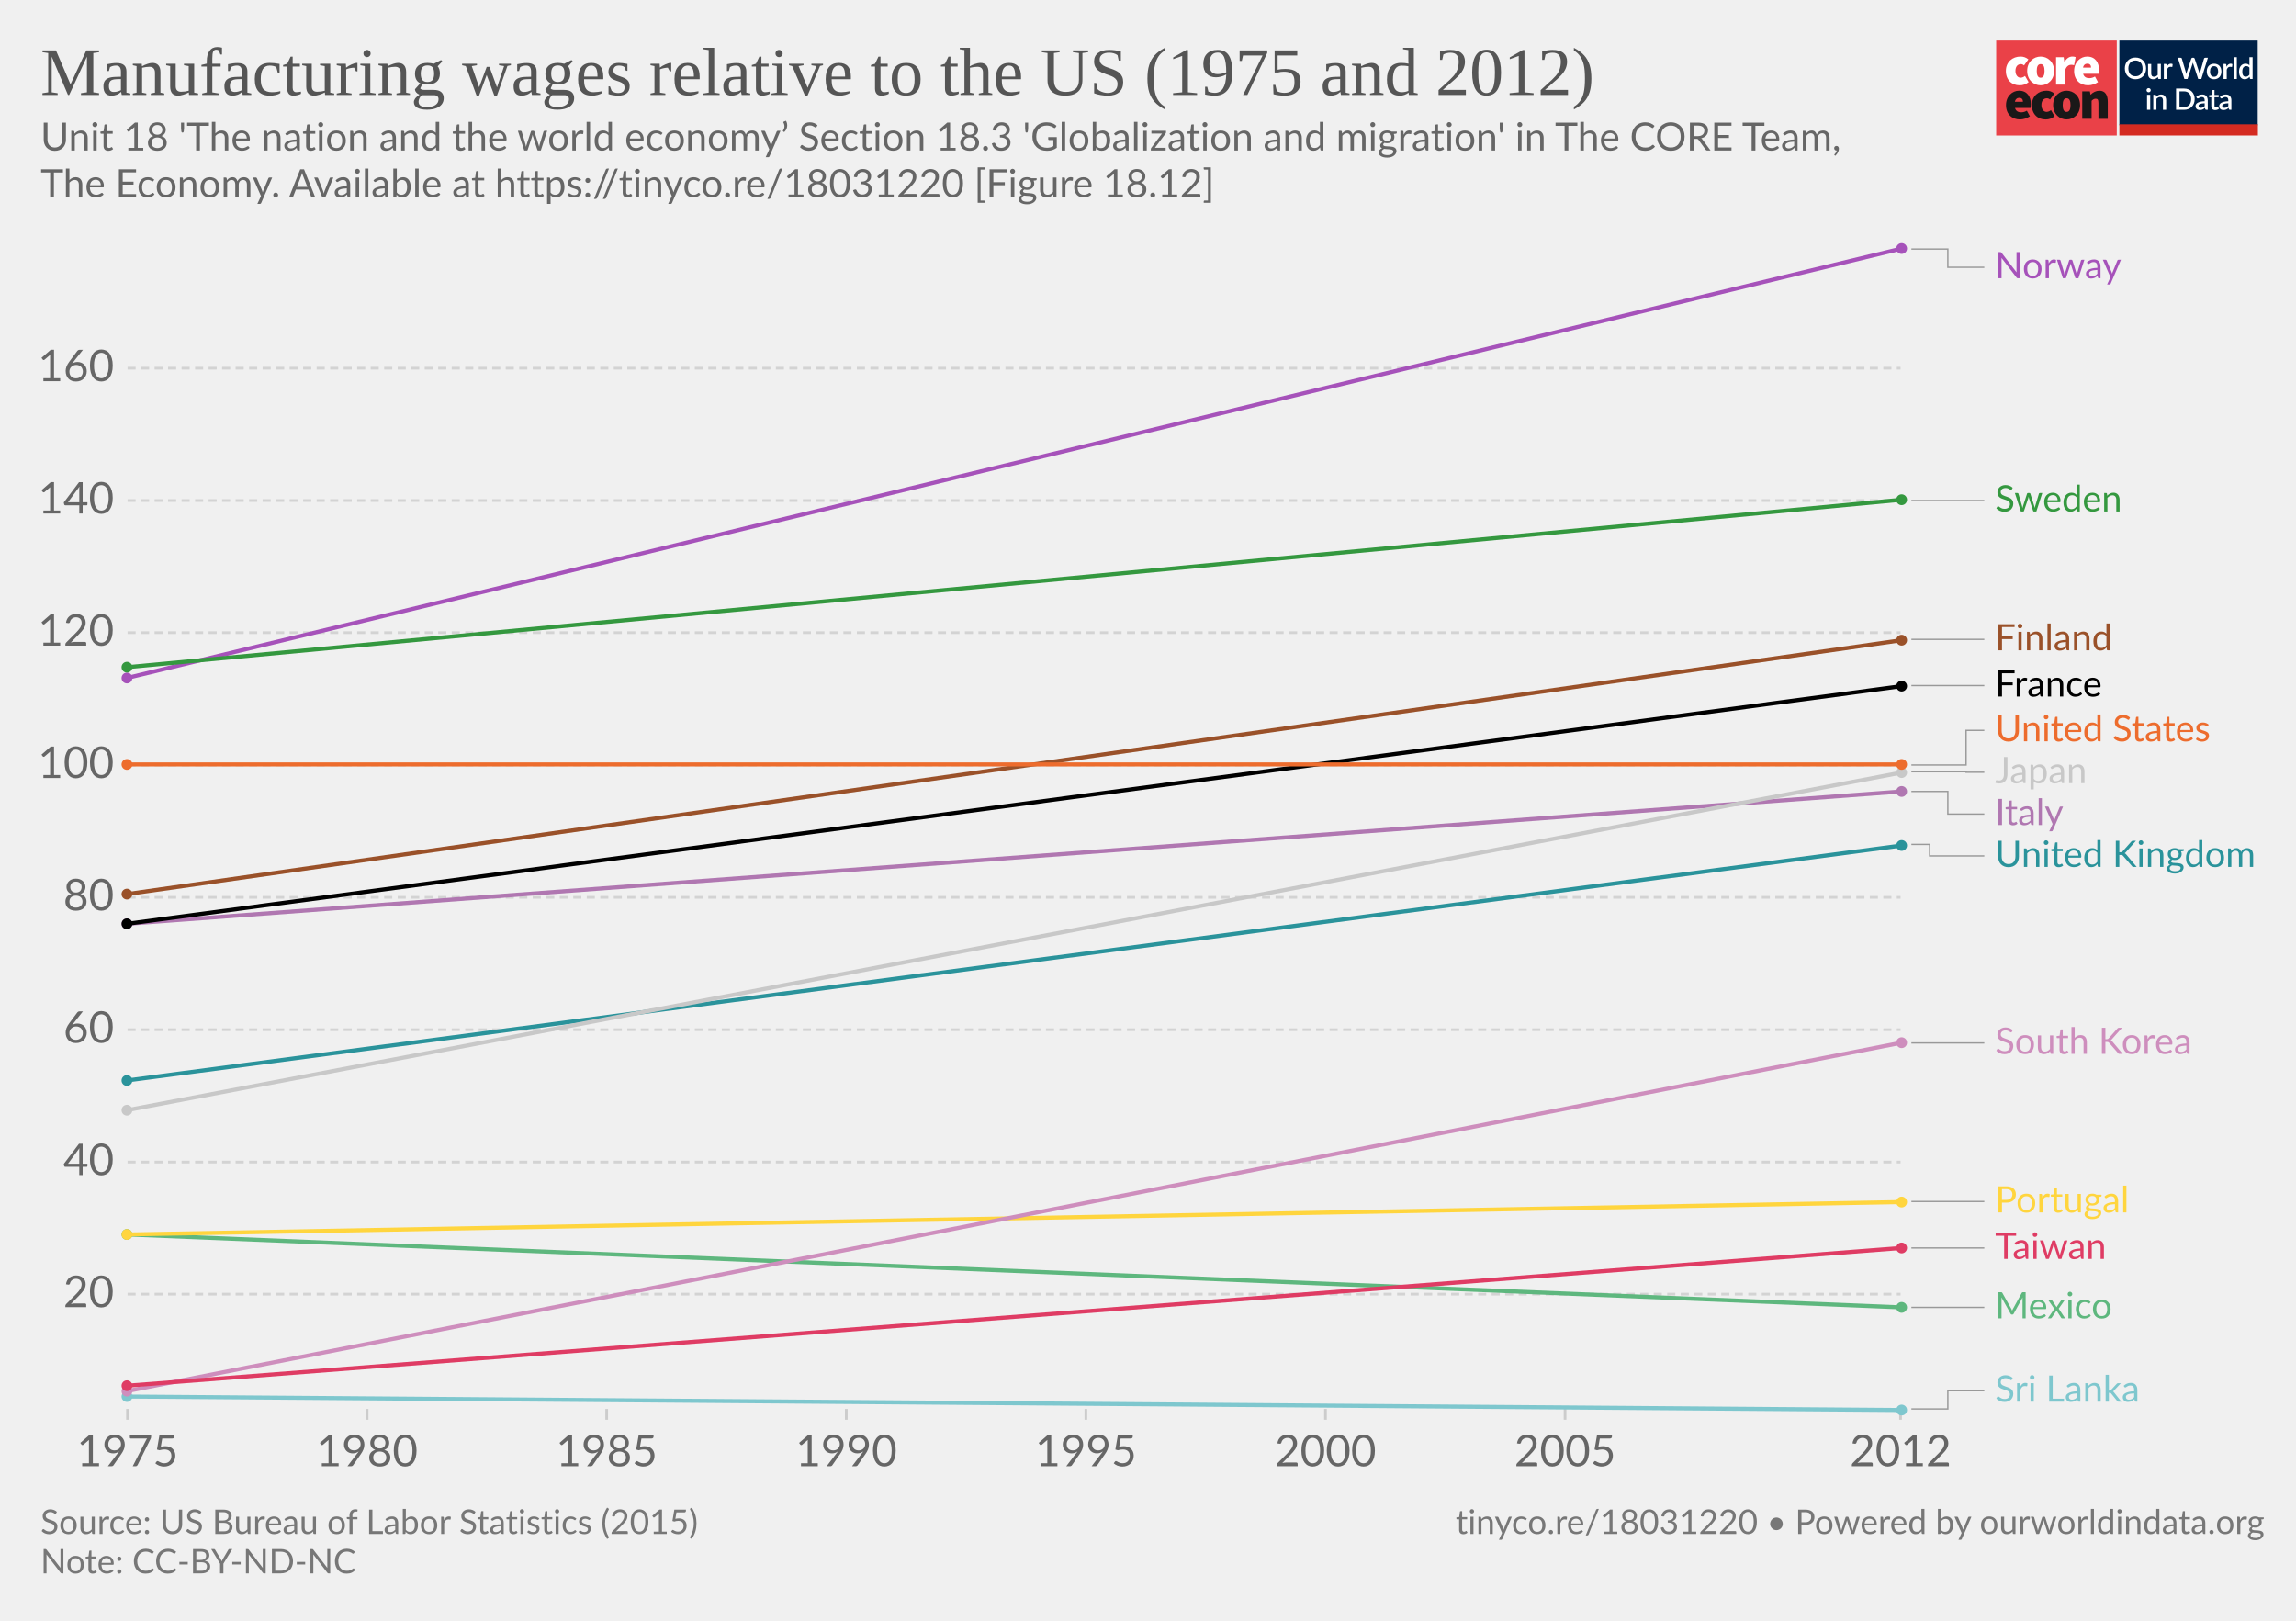
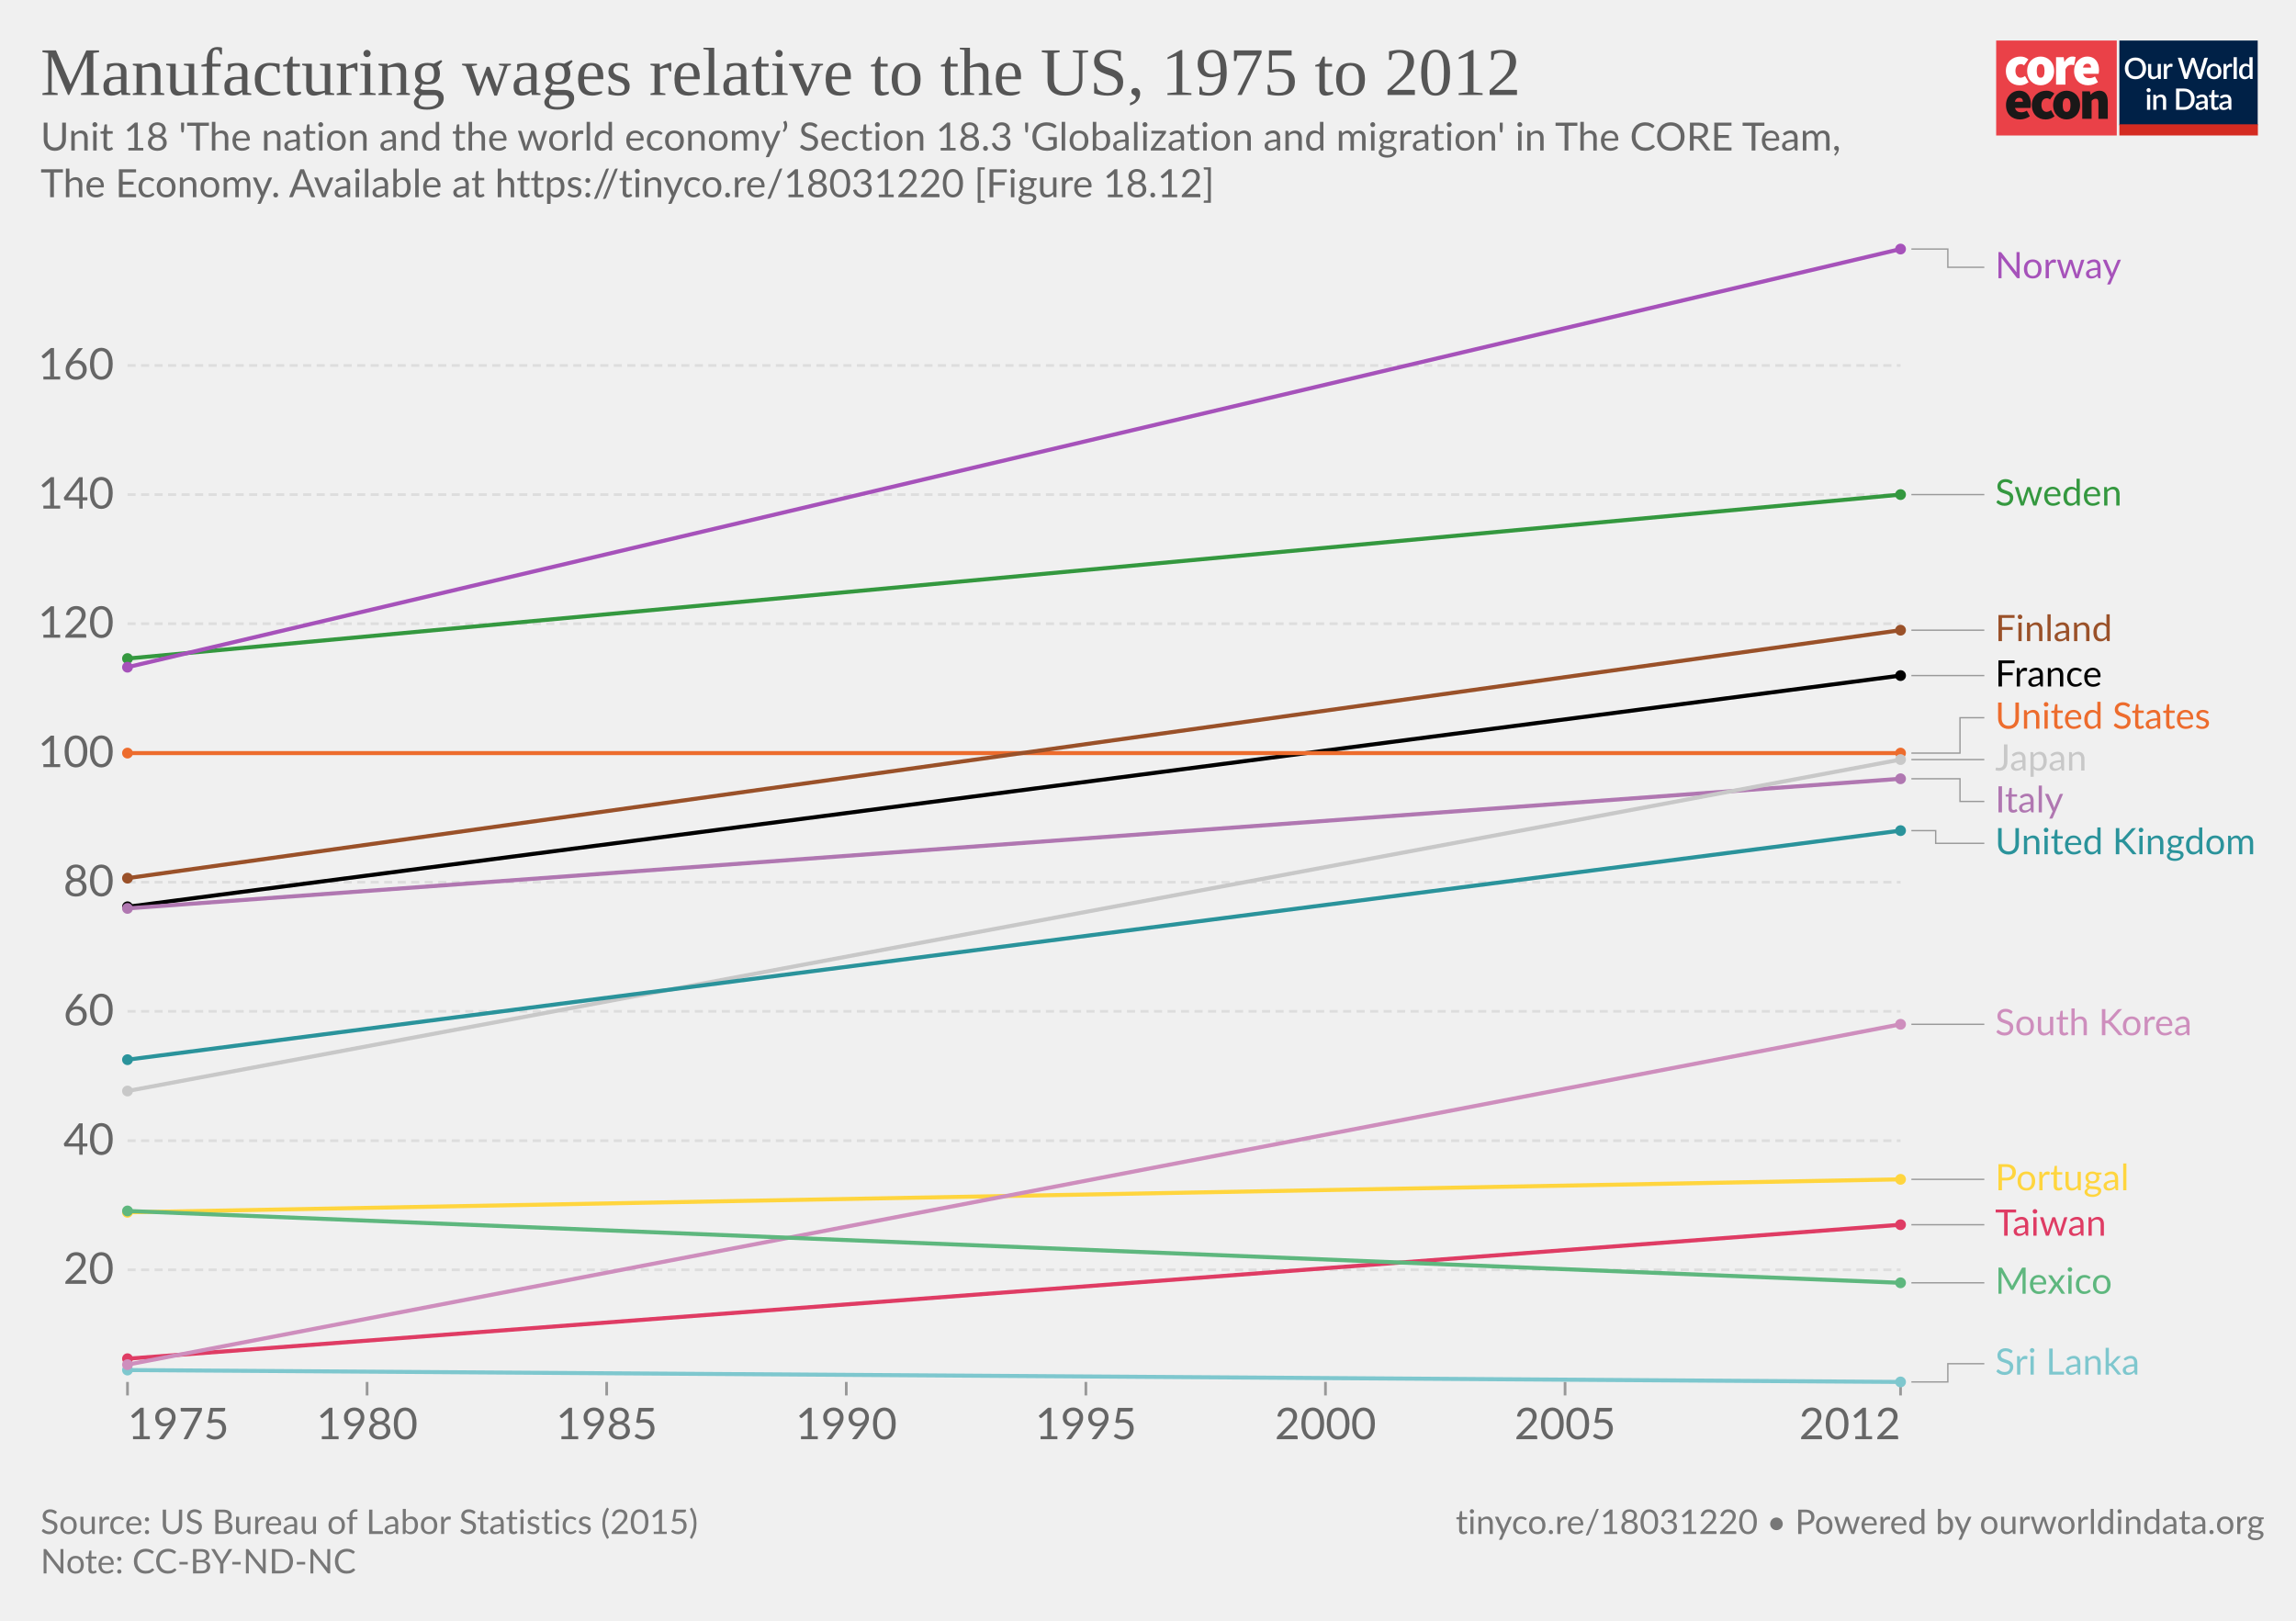
<svg xmlns="http://www.w3.org/2000/svg" version="1.1" style="background-color:#fff;-webkit-font-smoothing:antialiased" width="850" height="600" viewBox="0 0 850 600" font-family="Lato,'Helvetica Neue',Helvetica,Arial,sans-serif" font-size="18" text-rendering="optimizeLegibility">
  <g class="HeaderView">
    <g transform="matrix(.95 0 0 .95 739 15)">
-       <svg width="102" height="37" viewBox="0 0 102 37" fill="none">
+       <svg className="coreLogo" width="102" height="37" viewBox="0 0 102 37" fill="none">
        <path d="M47 0H0v37h47V0z" fill="#EA4148" />
        <path d="M3.78 11.85c0-3.55 2.67-5.6 5.68-5.6a4.63 4.63 0 013.09 1.1l-1.7 2.36c-.31-.32-.74-.5-1.18-.52-1.36 0-2.16 1.03-2.16 2.66 0 1.62.89 2.65 2.03 2.65a2.93 2.93 0 001.7-.69l1.4 2.4a5.29 5.29 0 01-3.52 1.24c-3 0-5.34-2.05-5.34-5.6z" fill="#fff" />
        <path d="M18.85 11.85c0-1.63-.42-2.66-1.52-2.66s-1.52 1.03-1.52 2.66c0 1.62.42 2.65 1.52 2.65s1.52-1.03 1.52-2.65zm-6.77 0c0-3.55 2.54-5.6 5.25-5.6 2.7 0 5.25 2.05 5.25 5.6s-2.54 5.6-5.25 5.6-5.25-2.05-5.25-5.6M23.34 6.5h2.97l.25 1.84h.09c.78-1.46 1.97-2.1 3-2.1.45-.02.9.05 1.32.22l-.6 3.16c-.38-.1-.78-.16-1.18-.17-.76 0-1.7.47-2.2 1.8v5.94h-3.65V6.5zm13.64 4.06c0-.81-.34-1.54-1.44-1.54-.8 0-1.49.47-1.7 1.54h3.14zm-6.6 1.29c0-3.47 2.49-5.6 5.07-5.6 3.13 0 4.62 2.3 4.62 5.17 0 .52-.05 1.03-.15 1.54h-6.04c.34 1.28 1.27 1.71 2.46 1.71a4.3 4.3 0 002.16-.64l1.18 2.18a7.08 7.08 0 01-3.85 1.24c-3.09 0-5.46-2.05-5.46-5.6" fill="#fff" />
        <path d="M10.43 23.87c0-.81-.34-1.54-1.44-1.54-.8 0-1.48.47-1.69 1.54h3.13zm-6.6 1.28c0-3.46 2.5-5.6 5.08-5.6 3.13 0 4.61 2.3 4.61 5.18 0 .51-.05 1.03-.15 1.54H7.34c.34 1.28 1.27 1.7 2.46 1.7.76-.01 1.5-.23 2.16-.63l1.18 2.18a7.08 7.08 0 01-3.85 1.24c-3.1 0-5.46-2.06-5.46-5.6m10.07-.01c0-3.55 2.67-5.6 5.68-5.6a4.63 4.63 0 013.09 1.11l-1.7 2.35c-.32-.31-.74-.5-1.18-.51-1.36 0-2.16 1.03-2.16 2.65 0 1.63.89 2.66 2.03 2.66a2.93 2.93 0 001.7-.69l1.39 2.4a5.29 5.29 0 01-3.51 1.24c-3 0-5.34-2.06-5.34-5.6" fill="#1A1818" />
        <path d="M28.97 25.15c0-1.62-.42-2.65-1.52-2.65s-1.52 1.03-1.52 2.65c0 1.63.42 2.66 1.52 2.66s1.52-1.03 1.52-2.66zm-6.77 0c0-3.55 2.54-5.6 5.25-5.6 2.7 0 5.25 2.05 5.25 5.6s-2.54 5.6-5.25 5.6-5.25-2.04-5.25-5.6m11.34-5.35h2.97l.25 1.29h.09a4.76 4.76 0 013.34-1.54c2.33 0 3.3 1.71 3.3 4.36v6.6h-3.64v-6.13c0-1.37-.34-1.7-1.06-1.7-.67 0-1.05.3-1.6.8v7.02h-3.65V19.8z" fill="#1A1818" />
        <path fill="#fff" d="M48 0h54v37H48z" />
        <path d="M48 0h53.93v33H48V0z" fill="#002147" />
        <path d="M58.42 10.86c0 .61-.1 1.18-.3 1.7a3.83 3.83 0 01-2.15 2.21c-.5.21-1.07.32-1.7.32-.6 0-1.17-.1-1.68-.32a3.9 3.9 0 01-2.15-2.21c-.2-.52-.3-1.09-.3-1.7 0-.61.1-1.18.3-1.7a3.93 3.93 0 012.15-2.22 4.38 4.38 0 011.69-.31c.62 0 1.18.1 1.69.31a3.79 3.79 0 012.15 2.22c.2.52.3 1.09.3 1.7zm-1.38 0c0-.48-.06-.9-.2-1.28A2.38 2.38 0 0055.43 8a2.97 2.97 0 00-1.14-.21c-.42 0-.8.07-1.15.21-.34.14-.63.35-.87.61a2.8 2.8 0 00-.56.97c-.13.38-.2.8-.2 1.28s.07.9.2 1.29a2.46 2.46 0 001.43 1.57c.35.14.73.2 1.15.2.42 0 .8-.06 1.15-.2a2.4 2.4 0 001.42-1.57c.13-.38.2-.81.2-1.29zm7.14-1.72V15h-.74c-.17 0-.27-.08-.32-.24l-.1-.54a3.42 3.42 0 01-.81.63 2.3 2.3 0 01-1.06.24c-.32 0-.6-.05-.85-.16a1.72 1.72 0 01-1-1.15 3.1 3.1 0 01-.12-.91V9.14h1.24v3.73c0 .4.09.7.27.92.18.22.46.32.83.32.27 0 .53-.06.76-.18.24-.13.46-.3.67-.52V9.13h1.23zm2.33 1.08c.18-.37.4-.66.66-.87.27-.22.58-.32.94-.32a1.34 1.34 0 01.66.17l-.09.93a.26.26 0 01-.07.14.2.2 0 01-.13.03c-.06 0-.14 0-.25-.03a1.62 1.62 0 00-.8.04c-.13.05-.25.13-.35.22-.1.1-.2.21-.28.35-.08.14-.15.3-.22.47V15h-1.24V9.13h.72c.13 0 .22.03.27.08.05.05.08.13.1.25l.08.76zm16-3.5L79.94 15h-1.21l-1.95-5.95a4.7 4.7 0 01-.12-.46 3.32 3.32 0 01-.13.46L74.57 15h-1.22l-2.57-8.28h1.13c.11 0 .2.03.28.09.08.05.14.12.16.22l1.56 5.3a6.11 6.11 0 01.16.8 10 10 0 01.2-.8l1.78-5.3a.48.48 0 01.16-.21.4.4 0 01.28-.1h.4c.11 0 .21.03.28.1.08.05.13.12.17.21l1.77 5.3.1.37.1.4a59.35 59.35 0 00.16-.76L81 7.03a.4.4 0 01.16-.22.49.49 0 01.3-.09h1.04zm2.41 2.32c.44 0 .83.07 1.18.22a2.49 2.49 0 011.47 1.55c.13.37.2.79.2 1.25 0 .47-.07.88-.2 1.26-.14.37-.33.69-.58.95a2.87 2.87 0 01-2.07.82c-.43 0-.83-.07-1.18-.22a2.55 2.55 0 01-1.47-1.55c-.14-.38-.2-.8-.2-1.26 0-.46.06-.88.2-1.25a2.55 2.55 0 011.47-1.55c.35-.15.75-.22 1.18-.22zm0 5.08c.53 0 .92-.18 1.18-.53.26-.36.4-.86.4-1.52s-.14-1.17-.4-1.53c-.26-.36-.65-.54-1.18-.54-.53 0-.93.18-1.2.54-.25.36-.38.87-.38 1.53s.13 1.16.39 1.52c.26.35.66.53 1.2.53zm4.86-3.9c.18-.37.4-.66.67-.87.26-.22.57-.32.93-.32a1.34 1.34 0 01.66.17l-.09.93a.26.26 0 01-.07.14.2.2 0 01-.13.03c-.06 0-.14 0-.25-.03a1.62 1.62 0 00-.8.04 1.29 1.29 0 00-.63.57c-.08.14-.15.3-.22.47V15H88.6V9.13h.72c.13 0 .22.03.27.08.05.05.08.13.1.25l.08.76zm4-3.73V15h-1.25V6.49h1.24zm4.91 4.09a1.45 1.45 0 00-1.24-.6c-.48 0-.86.18-1.13.54-.27.35-.4.87-.4 1.56 0 .37.02.67.08.93.07.25.15.46.27.62.11.16.25.28.42.35.16.08.35.11.56.11.31 0 .58-.07.8-.2.24-.14.45-.33.64-.58v-2.73zm1.24-4.09V15h-.75c-.16 0-.27-.08-.31-.24l-.11-.63c-.25.28-.53.52-.84.7-.31.17-.67.26-1.09.26a1.96 1.96 0 01-1.59-.78 2.73 2.73 0 01-.44-.94 4.86 4.86 0 01.01-2.5c.12-.37.3-.7.51-.96a2.3 2.3 0 011.85-.88c.34 0 .63.05.88.16.24.11.45.26.64.46V6.49h1.24zm-39.9 14.65V27h-1.24v-5.86h1.24zm.2-1.78c0 .12-.02.22-.06.32a.83.83 0 01-1.34.26.8.8 0 01-.24-.58c0-.11.02-.22.06-.32a.89.89 0 01.43-.43.76.76 0 01.64 0 .81.81 0 01.45.43c.04.1.06.2.06.32zm2.16 2.55a3.67 3.67 0 01.83-.63 2.32 2.32 0 011.9-.08c.24.11.45.26.61.46.17.2.3.43.38.7.09.28.13.58.13.9V27H65v-3.73c0-.4-.1-.7-.28-.92-.18-.22-.45-.33-.83-.33-.27 0-.53.06-.77.19-.23.13-.45.3-.66.52V27h-1.23v-5.86h.74c.17 0 .28.07.33.23l.08.54zm14.96.95c0 .61-.1 1.17-.3 1.68a3.78 3.78 0 01-2.15 2.16c-.5.2-1.07.3-1.69.3H70.1v-8.28h3.12c.62 0 1.19.1 1.7.3a3.71 3.71 0 012.14 2.16c.2.5.3 1.07.3 1.68zm-1.37 0c0-.48-.07-.9-.2-1.28a2.6 2.6 0 00-.55-.96 2.35 2.35 0 00-.87-.6 2.97 2.97 0 00-1.15-.21h-1.77v6.1h1.77c.43 0 .81-.07 1.15-.2a2.42 2.42 0 001.42-1.56c.13-.38.2-.81.2-1.29zm5.27 1.58a7.5 7.5 0 00-1.12.1c-.3.06-.55.13-.73.22a.97.97 0 00-.41.3.68.68 0 00-.12.4c0 .13.02.25.06.35.05.1.1.18.18.24.08.06.18.1.28.14a1.78 1.78 0 001.18-.14c.23-.12.46-.3.68-.53v-1.08zm-3.28-2.49a3.36 3.36 0 012.37-.92c.34 0 .63.05.9.16a1.83 1.83 0 011.06 1.18c.1.27.15.57.15.9V27h-.55a.56.56 0 01-.27-.05.42.42 0 01-.16-.23l-.12-.47-.44.36c-.15.1-.3.2-.46.26a2.77 2.77 0 01-1.75.12c-.2-.06-.38-.16-.53-.29a1.46 1.46 0 01-.48-1.18c0-.23.06-.45.18-.66.12-.22.32-.41.6-.58a4 4 0 011.1-.43 8.03 8.03 0 011.68-.19v-.39c0-.42-.1-.73-.27-.94-.18-.2-.45-.3-.8-.3-.23-.01-.43.02-.6.08a6.05 6.05 0 00-.74.39.54.54 0 01-.28.08.38.38 0 01-.22-.06.6.6 0 01-.15-.17l-.22-.4zm7.38 5.14c-.48 0-.86-.13-1.12-.4-.26-.28-.4-.67-.4-1.17v-3.41h-.64a.27.27 0 01-.18-.07c-.05-.04-.07-.11-.07-.2v-.5l.95-.14.27-1.7a.31.31 0 01.1-.15c.04-.04.1-.06.18-.06h.63v1.93h1.63v.89h-1.63v3.33c0 .2.05.37.16.48.1.11.24.17.41.17a.79.79 0 00.43-.12 4 4 0 00.12-.08.2.2 0 01.11-.04c.07 0 .13.04.17.11l.37.6c-.2.18-.42.3-.68.4a2.5 2.5 0 01-.8.13zm5.11-2.65a7.5 7.5 0 00-1.11.1 3 3 0 00-.74.22.97.97 0 00-.4.3.68.68 0 00-.13.4c0 .13.02.25.06.35.05.1.11.18.19.24s.17.1.28.14a1.78 1.78 0 001.18-.14c.23-.12.45-.3.67-.53v-1.08zm-3.28-2.49a3.36 3.36 0 012.37-.92c.34 0 .64.05.9.16.27.11.49.26.66.46.18.2.32.44.41.72.1.27.14.57.14.9V27h-.55a.56.56 0 01-.27-.05c-.06-.04-.11-.11-.15-.23l-.12-.47-.45.36c-.14.1-.3.2-.45.26a2.77 2.77 0 01-1.75.12c-.2-.06-.38-.16-.53-.29a1.46 1.46 0 01-.49-1.18c0-.23.06-.45.18-.66.12-.22.32-.41.6-.58.28-.17.65-.31 1.1-.43a8.03 8.03 0 011.68-.19v-.39c0-.42-.09-.73-.27-.94-.18-.2-.44-.3-.8-.3a1.5 1.5 0 00-.59.08 6.09 6.09 0 00-.74.39.54.54 0 01-.29.08.38.38 0 01-.22-.06.6.6 0 01-.14-.17l-.23-.4z" fill="#fff" />
        <path fill="#D42B21" d="M48 32.65h54V37H48z" />
      </svg>
    </g>
-     <a href="https://ourworldindata.org/grapher/manufacturing-wages-relative-to-the-us-with-finland?tab=chart&amp;stackMode=absolute&amp;time=earliest..2012&amp;region=World" target="_blank" rel="noopener" font-family="&quot;Playfair Display&quot;,Georgia,&quot;Times New Roman&quot;,serif">
+     <a href="https://ourworldindata.org/grapher/manufacturing-wages-relative-to-the-us-with-finland" target="_blank" rel="noopener" font-family="&quot;Playfair Display&quot;,Georgia,&quot;Times New Roman&quot;,serif">
      <text font-size="25.2" x="15" y="35.2" fill="#555">
-         <tspan x="15" y="35.16">Manufacturing wages relative to the US (1975 and 2012)</tspan>
+         <tspan x="15" y="35.16">Manufacturing wages relative to the US, 1975 to 2012</tspan>
      </text>
    </a>
    <text font-size="14.4" x="15" y="55.7" fill="#666">
      <tspan x="15" y="55.72">Unit 18 'The nation and the world economy’ Section 18.3 'Globalization and migration' in The CORE Team,</tspan>
      <tspan x="15" y="73">The Economy. Available at https://tinyco.re/18031220 [Figure 18.12]</tspan>
    </text>
  </g>
  <g class="LineChart">
    <defs>
      <clipPath id="a">
-         <path d="M37.22 0h830v901.2h-830z" />
+         <path d="M37.22 82.2h840v460.6h-840z" />
      </clipPath>
    </defs>
    <g class="DualAxisView">
      <g class="HorizontalAxis">
-         <path stroke="#ccc" d="M47.2 521.6v4M135.9 521.6v4M224.6 521.6v4M313.3 521.6v4M402 521.6v4M490.7 521.6v4M579.4 521.6v4M703.6 521.6v4" />
-         <text x="47.2" y="542.8" fill="#666" text-anchor="middle" font-size="16.2">1975</text>
-         <text x="135.9" y="542.8" fill="#666" text-anchor="middle" font-size="16.2">1980</text>
-         <text x="224.6" y="542.8" fill="#666" text-anchor="middle" font-size="16.2">1985</text>
-         <text x="313.3" y="542.8" fill="#666" text-anchor="middle" font-size="16.2">1990</text>
-         <text x="402" y="542.8" fill="#666" text-anchor="middle" font-size="16.2">1995</text>
-         <text x="490.7" y="542.8" fill="#666" text-anchor="middle" font-size="16.2">2000</text>
-         <text x="579.4" y="542.8" fill="#666" text-anchor="middle" font-size="16.2">2005</text>
-         <text x="703.6" y="542.8" fill="#666" text-anchor="middle" font-size="16.2">2012</text>
-       </g>
-       <g class="VerticalAxis" fill="#666" dominant-baseline="middle" text-anchor="end" font-size="16.2">
-         <text x="42.22" y="479.1">20</text>
-         <text x="42.22" y="430.2">40</text>
-         <text x="42.22" y="381.2">60</text>
-         <text x="42.22" y="332.2">80</text>
-         <text x="42.22" y="283.2">100</text>
-         <text x="42.22" y="234.2">120</text>
-         <text x="42.22" y="185.3">140</text>
-         <text x="42.22" y="136.3">160</text>
-       </g>
-       <g class="AxisGridLines horizontalLines" stroke="#d3d3d3" stroke-dasharray="3,2">
-         <path d="M47.22 479.1h656.39M47.22 430.2h656.39M47.22 381.2h656.39M47.22 332.2h656.39M47.22 283.2h656.39M47.22 234.2h656.39M47.22 185.3h656.39M47.22 136.3h656.39" />
+         <path stroke="#999" d="M47.2 511.6v5M703.6 511.6v5M135.9 511.6v5M224.6 511.6v5M313.3 511.6v5M402 511.6v5M490.7 511.6v5M579.4 511.6v5" />
+         <text x="47.22" y="532.8" fill="#666" text-anchor="start" font-size="16.2">1975</text>
+         <text x="703.61" y="532.8" fill="#666" text-anchor="end" font-size="16.2">2012</text>
+         <text x="135.9" y="532.8" fill="#666" text-anchor="middle" font-size="16.2">1980</text>
+         <text x="224.6" y="532.8" fill="#666" text-anchor="middle" font-size="16.2">1985</text>
+         <text x="313.3" y="532.8" fill="#666" text-anchor="middle" font-size="16.2">1990</text>
+         <text x="402" y="532.8" fill="#666" text-anchor="middle" font-size="16.2">1995</text>
+         <text x="490.7" y="532.8" fill="#666" text-anchor="middle" font-size="16.2">2000</text>
+         <text x="579.4" y="532.8" fill="#666" text-anchor="middle" font-size="16.2">2005</text>
+       </g>
+       <g class="VerticalAxis" text-anchor="end" fill="#666" font-size="16.2">
+         <text x="42.22" y="470.1" dy=".32em">20</text>
+         <text x="42.22" y="422.3" dy=".32em">40</text>
+         <text x="42.22" y="374.4" dy=".32em">60</text>
+         <text x="42.22" y="326.6" dy=".32em">80</text>
+         <text x="42.22" y="278.8" dy=".32em">100</text>
+         <text x="42.22" y="230.9" dy=".32em">120</text>
+         <text x="42.22" y="183.1" dy=".32em">140</text>
+         <text x="42.22" y="135.3" dy=".32em">160</text>
+       </g>
+       <g class="AxisGridLines horizontalLines" stroke="#ddd" stroke-dasharray="3,2">
+         <path d="M47.22 470.1h656.39M47.22 422.3h656.39M47.22 374.4h656.39M47.22 326.6h656.39M47.22 278.8h656.39M47.22 230.9h656.39M47.22 183.1h656.39M47.22 135.3h656.39" />
      </g>
    </g>
    <g clip-path="url(#a)">
-       <g class="LineLabels" cursor="pointer">
+       <g class="LineLabels" cursor="default">
        <g class="legendMark">
          <g class="indicator">
            <path d="M707.61 92.2h13.5v6.75h13.5" stroke="#999" stroke-width=".5" fill="none" />
          </g>
          <text font-size="13.5" x="738.6" y="103" fill="#a652ba">
            <tspan x="738.61" y="103">Norway</tspan>
          </text>
        </g>
        <g class="legendMark">
          <g class="indicator">
-             <path d="M707.61 185.3h13.5v0h13.5" stroke="#999" stroke-width=".5" fill="none" />
-           </g>
-           <text font-size="13.5" x="738.6" y="189.4" fill="#34983f">
-             <tspan x="738.61" y="189.35">Sweden</tspan>
-           </text>
-         </g>
-         <g class="legendMark">
-           <g class="indicator">
-             <path d="M707.61 236.7h13.5v0h13.5" stroke="#999" stroke-width=".5" fill="none" />
-           </g>
-           <text font-size="13.5" x="738.6" y="240.8" fill="#9a5129">
-             <tspan x="738.61" y="240.75">Finland</tspan>
-           </text>
-         </g>
-         <g class="legendMark">
-           <g class="indicator">
-             <path d="M707.61 253.8h13.5v0h13.5" stroke="#999" stroke-width=".5" fill="none" />
-           </g>
-           <text font-size="13.5" x="738.6" y="257.9" fill="#000">
-             <tspan x="738.61" y="257.85">France</tspan>
-           </text>
-         </g>
-         <g class="legendMark">
-           <g class="indicator">
-             <path d="M707.61 283.2h20.25v-12.82h6.75" stroke="#999" stroke-width=".5" fill="none" />
-           </g>
-           <text font-size="13.5" x="738.6" y="274.4" fill="#ed6c2d">
-             <tspan x="738.61" y="274.43">United States</tspan>
-           </text>
-         </g>
-         <g class="legendMark">
-           <g class="indicator">
-             <path d="M707.61 285.7h20.25v.18h6.75" stroke="#999" stroke-width=".5" fill="none" />
-           </g>
-           <text font-size="13.5" x="738.6" y="289.9" fill="#c8c8c8">
-             <tspan x="738.61" y="289.93">Japan</tspan>
-           </text>
-         </g>
-         <g class="legendMark">
-           <g class="indicator">
-             <path d="M707.61 293h13.5v8.38h13.5" stroke="#999" stroke-width=".5" fill="none" />
-           </g>
-           <text font-size="13.5" x="738.6" y="305.4" fill="#b077b1">
-             <tspan x="738.61" y="305.43">Italy</tspan>
-           </text>
-         </g>
-         <g class="legendMark">
-           <g class="indicator">
-             <path d="M707.61 312.6h6.75v4.27h20.25" stroke="#999" stroke-width=".5" fill="none" />
-           </g>
-           <text font-size="13.5" x="738.6" y="320.9" fill="#2a939b">
-             <tspan x="738.61" y="320.93">United Kingdom</tspan>
-           </text>
-         </g>
-         <g class="legendMark">
-           <g class="indicator">
-             <path d="M707.61 386.1h13.5v0h13.5" stroke="#999" stroke-width=".5" fill="none" />
-           </g>
-           <text font-size="13.5" x="738.6" y="390.2" fill="#ce8ebd">
-             <tspan x="738.61" y="390.15">South Korea</tspan>
-           </text>
-         </g>
-         <g class="legendMark">
-           <g class="indicator">
-             <path d="M707.61 444.8h13.5v0h13.5" stroke="#999" stroke-width=".5" fill="none" />
-           </g>
-           <text font-size="13.5" x="738.6" y="448.9" fill="#ffd53e">
-             <tspan x="738.61" y="448.85">Portugal</tspan>
-           </text>
-         </g>
-         <g class="legendMark">
-           <g class="indicator">
-             <path d="M707.61 462h13.5v0h13.5" stroke="#999" stroke-width=".5" fill="none" />
-           </g>
-           <text font-size="13.5" x="738.6" y="466.1" fill="#df3c64">
-             <tspan x="738.61" y="466.05">Taiwan</tspan>
-           </text>
-         </g>
-         <g class="legendMark">
-           <g class="indicator">
-             <path d="M707.61 484h13.5v0h13.5" stroke="#999" stroke-width=".5" fill="none" />
-           </g>
-           <text font-size="13.5" x="738.6" y="488.1" fill="#5eb77e">
-             <tspan x="738.61" y="488.05">Mexico</tspan>
-           </text>
-         </g>
-         <g class="legendMark">
-           <g class="indicator">
-             <path d="M707.61 521.6h13.5v-6.75h13.5" stroke="#999" stroke-width=".5" fill="none" />
-           </g>
-           <text font-size="13.5" x="738.6" y="518.9" fill="#7ec7ce">
-             <tspan x="738.61" y="518.9">Sri Lanka</tspan>
+             <path d="M707.61 183.1h13.5v0h13.5" stroke="#999" stroke-width=".5" fill="none" />
+           </g>
+           <text font-size="13.5" x="738.6" y="187.2" fill="#34983f">
+             <tspan x="738.61" y="187.15">Sweden</tspan>
+           </text>
+         </g>
+         <g class="legendMark">
+           <g class="indicator">
+             <path d="M707.61 233.3h13.5v0h13.5" stroke="#999" stroke-width=".5" fill="none" />
+           </g>
+           <text font-size="13.5" x="738.6" y="237.4" fill="#9a5129">
+             <tspan x="738.61" y="237.35">Finland</tspan>
+           </text>
+         </g>
+         <g class="legendMark">
+           <g class="indicator">
+             <path d="M707.61 250.1h13.5v0h13.5" stroke="#999" stroke-width=".5" fill="none" />
+           </g>
+           <text font-size="13.5" x="738.6" y="254.2" fill="#000">
+             <tspan x="738.61" y="254.15">France</tspan>
+           </text>
+         </g>
+         <g class="legendMark">
+           <g class="indicator">
+             <path d="M707.61 278.8h18v-13.1h9" stroke="#999" stroke-width=".5" fill="none" />
+           </g>
+           <text font-size="13.5" x="738.6" y="269.8" fill="#ed6c2d">
+             <tspan x="738.61" y="269.75">United States</tspan>
+           </text>
+         </g>
+         <g class="legendMark">
+           <g class="indicator">
+             <path d="M707.61 281.2h18v0h9" stroke="#999" stroke-width=".5" fill="none" />
+           </g>
+           <text font-size="13.5" x="738.6" y="285.3" fill="#c8c8c8">
+             <tspan x="738.61" y="285.25">Japan</tspan>
+           </text>
+         </g>
+         <g class="legendMark">
+           <g class="indicator">
+             <path d="M707.61 288.3h18v8.4h9" stroke="#999" stroke-width=".5" fill="none" />
+           </g>
+           <text font-size="13.5" x="738.6" y="300.8" fill="#b077b1">
+             <tspan x="738.61" y="300.75">Italy</tspan>
+           </text>
+         </g>
+         <g class="legendMark">
+           <g class="indicator">
+             <path d="M707.61 307.5h9v4.7h18" stroke="#999" stroke-width=".5" fill="none" />
+           </g>
+           <text font-size="13.5" x="738.6" y="316.3" fill="#2a939b">
+             <tspan x="738.61" y="316.25">United Kingdom</tspan>
+           </text>
+         </g>
+         <g class="legendMark">
+           <g class="indicator">
+             <path d="M707.61 379.2h13.5v0h13.5" stroke="#999" stroke-width=".5" fill="none" />
+           </g>
+           <text font-size="13.5" x="738.6" y="383.3" fill="#ce8ebd">
+             <tspan x="738.61" y="383.25">South Korea</tspan>
+           </text>
+         </g>
+         <g class="legendMark">
+           <g class="indicator">
+             <path d="M707.61 436.6h13.5v0h13.5" stroke="#999" stroke-width=".5" fill="none" />
+           </g>
+           <text font-size="13.5" x="738.6" y="440.7" fill="#ffd53e">
+             <tspan x="738.61" y="440.65">Portugal</tspan>
+           </text>
+         </g>
+         <g class="legendMark">
+           <g class="indicator">
+             <path d="M707.61 453.4h13.5v0h13.5" stroke="#999" stroke-width=".5" fill="none" />
+           </g>
+           <text font-size="13.5" x="738.6" y="457.4" fill="#df3c64">
+             <tspan x="738.61" y="457.45">Taiwan</tspan>
+           </text>
+         </g>
+         <g class="legendMark">
+           <g class="indicator">
+             <path d="M707.61 474.9h13.5v0h13.5" stroke="#999" stroke-width=".5" fill="none" />
+           </g>
+           <text font-size="13.5" x="738.6" y="478.9" fill="#5eb77e">
+             <tspan x="738.61" y="478.95">Mexico</tspan>
+           </text>
+         </g>
+         <g class="legendMark">
+           <g class="indicator">
+             <path d="M707.61 511.6h13.5v-6.75h13.5" stroke="#999" stroke-width=".5" fill="none" />
+           </g>
+           <text font-size="13.5" x="738.6" y="508.9" fill="#7ec7ce">
+             <tspan x="738.61" y="508.9">Sri Lanka</tspan>
          </text>
        </g>
      </g>
      <g class="Lines">
-         <g class="key-Italy_0">
-           <path stroke="#b077b1" stroke-linecap="round" d="M47 342l657-49" fill="none" stroke-width="1.5" />
+         <g>
+           <path stroke-linecap="round" stroke-linejoin="round" stroke="#ddd" d="M47.2 335.7l656.4-85.6" fill="none" stroke-width="1" />
+         </g>
+         <g>
+           <path stroke-linecap="round" stroke-linejoin="round" stroke="#ddd" d="M47.2 503l656.4-49.6" fill="none" stroke-width="1" />
+         </g>
+         <g>
+           <path stroke-linecap="round" stroke-linejoin="round" stroke="#ddd" d="M47.2 336.3l656.4-48" fill="none" stroke-width="1" />
+         </g>
+         <g>
+           <path stroke-linecap="round" stroke-linejoin="round" stroke="#ddd" d="M47.2 243.8l656.4-60.7" fill="none" stroke-width="1" />
+         </g>
+         <g>
+           <path stroke-linecap="round" stroke-linejoin="round" stroke="#ddd" d="M47.2 278.8h656.4" fill="none" stroke-width="1" />
+         </g>
+         <g>
+           <path stroke-linecap="round" stroke-linejoin="round" stroke="#ddd" d="M47.2 403.9l656.4-122.7" fill="none" stroke-width="1" />
+         </g>
+         <g>
+           <path stroke-linecap="round" stroke-linejoin="round" stroke="#ddd" d="M47.2 507.2l656.4 4.4" fill="none" stroke-width="1" />
+         </g>
+         <g>
+           <path stroke-linecap="round" stroke-linejoin="round" stroke="#ddd" d="M47.2 392.3l656.4-84.8" fill="none" stroke-width="1" />
+         </g>
+         <g>
+           <path stroke-linecap="round" stroke-linejoin="round" stroke="#ddd" d="M47.2 448.8l656.4-12.2" fill="none" stroke-width="1" />
+         </g>
+         <g>
+           <path stroke-linecap="round" stroke-linejoin="round" stroke="#ddd" d="M47.2 247L703.6 92.2" fill="none" stroke-width="1" />
+         </g>
+         <g>
+           <path stroke-linecap="round" stroke-linejoin="round" stroke="#ddd" d="M47.2 505.2l656.4-126" fill="none" stroke-width="1" />
+         </g>
+         <g>
+           <path stroke-linecap="round" stroke-linejoin="round" stroke="#ddd" d="M47.2 448.3l656.4 26.6" fill="none" stroke-width="1" />
+         </g>
+         <g>
+           <path stroke-linecap="round" stroke-linejoin="round" stroke="#ddd" d="M47.2 325.1l656.4-91.8" fill="none" stroke-width="1" />
+         </g>
+         <g>
+           <path stroke="#000" stroke-linecap="round" stroke-linejoin="round" d="M47.2 335.7l656.4-85.6" fill="none" stroke-width="1.5" />
+           <g fill="#000">
+             <circle cx="47.2" cy="335.7" r="2" />
+             <circle cx="703.6" cy="250.1" r="2" />
+           </g>
+         </g>
+         <g>
+           <path stroke="#df3c64" stroke-linecap="round" stroke-linejoin="round" d="M47.2 503l656.4-49.6" fill="none" stroke-width="1.5" />
+           <g fill="#df3c64">
+             <circle cx="47.2" cy="503" r="2" />
+             <circle cx="703.6" cy="453.4" r="2" />
+           </g>
+         </g>
+         <g>
+           <path stroke="#b077b1" stroke-linecap="round" stroke-linejoin="round" d="M47.2 336.3l656.4-48" fill="none" stroke-width="1.5" />
          <g fill="#b077b1">
-             <circle cx="47" cy="342" r="2" />
-             <circle cx="704" cy="293" r="2" />
-           </g>
-         </g>
-         <g class="key-Finland_0">
-           <path stroke="#9a5129" stroke-linecap="round" d="M47 331l657-94" fill="none" stroke-width="1.5" />
+             <circle cx="47.2" cy="336.3" r="2" />
+             <circle cx="703.6" cy="288.3" r="2" />
+           </g>
+         </g>
+         <g>
+           <path stroke="#34983f" stroke-linecap="round" stroke-linejoin="round" d="M47.2 243.8l656.4-60.7" fill="none" stroke-width="1.5" />
+           <g fill="#34983f">
+             <circle cx="47.2" cy="243.8" r="2" />
+             <circle cx="703.6" cy="183.1" r="2" />
+           </g>
+         </g>
+         <g>
+           <path stroke="#ed6c2d" stroke-linecap="round" stroke-linejoin="round" d="M47.2 278.8h656.4" fill="none" stroke-width="1.5" />
+           <g fill="#ed6c2d">
+             <circle cx="47.2" cy="278.8" r="2" />
+             <circle cx="703.6" cy="278.8" r="2" />
+           </g>
+         </g>
+         <g>
+           <path stroke="#c8c8c8" stroke-linecap="round" stroke-linejoin="round" d="M47.2 403.9l656.4-122.7" fill="none" stroke-width="1.5" />
+           <g fill="#c8c8c8">
+             <circle cx="47.2" cy="403.9" r="2" />
+             <circle cx="703.6" cy="281.2" r="2" />
+           </g>
+         </g>
+         <g>
+           <path stroke="#7ec7ce" stroke-linecap="round" stroke-linejoin="round" d="M47.2 507.2l656.4 4.4" fill="none" stroke-width="1.5" />
+           <g fill="#7ec7ce">
+             <circle cx="47.2" cy="507.2" r="2" />
+             <circle cx="703.6" cy="511.6" r="2" />
+           </g>
+         </g>
+         <g>
+           <path stroke="#2a939b" stroke-linecap="round" stroke-linejoin="round" d="M47.2 392.3l656.4-84.8" fill="none" stroke-width="1.5" />
+           <g fill="#2a939b">
+             <circle cx="47.2" cy="392.3" r="2" />
+             <circle cx="703.6" cy="307.5" r="2" />
+           </g>
+         </g>
+         <g>
+           <path stroke="#ffd53e" stroke-linecap="round" stroke-linejoin="round" d="M47.2 448.8l656.4-12.2" fill="none" stroke-width="1.5" />
+           <g fill="#ffd53e">
+             <circle cx="47.2" cy="448.8" r="2" />
+             <circle cx="703.6" cy="436.6" r="2" />
+           </g>
+         </g>
+         <g>
+           <path stroke="#a652ba" stroke-linecap="round" stroke-linejoin="round" d="M47.2 247L703.6 92.2" fill="none" stroke-width="1.5" />
+           <g fill="#a652ba">
+             <circle cx="47.2" cy="247" r="2" />
+             <circle cx="703.6" cy="92.2" r="2" />
+           </g>
+         </g>
+         <g>
+           <path stroke="#ce8ebd" stroke-linecap="round" stroke-linejoin="round" d="M47.2 505.2l656.4-126" fill="none" stroke-width="1.5" />
+           <g fill="#ce8ebd">
+             <circle cx="47.2" cy="505.2" r="2" />
+             <circle cx="703.6" cy="379.2" r="2" />
+           </g>
+         </g>
+         <g>
+           <path stroke="#5eb77e" stroke-linecap="round" stroke-linejoin="round" d="M47.2 448.3l656.4 26.6" fill="none" stroke-width="1.5" />
+           <g fill="#5eb77e">
+             <circle cx="47.2" cy="448.3" r="2" />
+             <circle cx="703.6" cy="474.9" r="2" />
+           </g>
+         </g>
+         <g>
+           <path stroke="#9a5129" stroke-linecap="round" stroke-linejoin="round" d="M47.2 325.1l656.4-91.8" fill="none" stroke-width="1.5" />
          <g fill="#9a5129">
-             <circle cx="47" cy="331" r="2" />
-             <circle cx="704" cy="237" r="2" />
-           </g>
-         </g>
-         <g class="key-United-Kingdom_0">
-           <path stroke="#2a939b" stroke-linecap="round" d="M47 400l657-87" fill="none" stroke-width="1.5" />
-           <g fill="#2a939b">
-             <circle cx="47" cy="400" r="2" />
-             <circle cx="704" cy="313" r="2" />
-           </g>
-         </g>
-         <g class="key-France_0">
-           <path stroke="#000" stroke-linecap="round" d="M47 342l657-88" fill="none" stroke-width="1.5" />
-           <g fill="#000">
-             <circle cx="47" cy="342" r="2" />
-             <circle cx="704" cy="254" r="2" />
-           </g>
-         </g>
-         <g class="key-Mexico_0">
-           <path stroke="#5eb77e" stroke-linecap="round" d="M47 457l657 27" fill="none" stroke-width="1.5" />
-           <g fill="#5eb77e">
-             <circle cx="47" cy="457" r="2" />
-             <circle cx="704" cy="484" r="2" />
-           </g>
-         </g>
-         <g class="key-Japan_0">
-           <path stroke="#c8c8c8" stroke-linecap="round" d="M47 411l657-125" fill="none" stroke-width="1.5" />
-           <g fill="#c8c8c8">
-             <circle cx="47" cy="411" r="2" />
-             <circle cx="704" cy="286" r="2" />
-           </g>
-         </g>
-         <g class="key-Norway_0">
-           <path stroke="#a652ba" stroke-linecap="round" d="M47 251L704 92" fill="none" stroke-width="1.5" />
-           <g fill="#a652ba">
-             <circle cx="47" cy="251" r="2" />
-             <circle cx="704" cy="92" r="2" />
-           </g>
-         </g>
-         <g class="key-Portugal_0">
-           <path stroke="#ffd53e" stroke-linecap="round" d="M47 457l657-12" fill="none" stroke-width="1.5" />
-           <g fill="#ffd53e">
-             <circle cx="47" cy="457" r="2" />
-             <circle cx="704" cy="445" r="2" />
-           </g>
-         </g>
-         <g class="key-Sri-Lanka_0">
-           <path stroke="#7ec7ce" stroke-linecap="round" d="M47 517l657 5" fill="none" stroke-width="1.5" />
-           <g fill="#7ec7ce">
-             <circle cx="47" cy="517" r="2" />
-             <circle cx="704" cy="522" r="2" />
-           </g>
-         </g>
-         <g class="key-South-Korea_0">
-           <path stroke="#ce8ebd" stroke-linecap="round" d="M47 515l657-129" fill="none" stroke-width="1.5" />
-           <g fill="#ce8ebd">
-             <circle cx="47" cy="515" r="2" />
-             <circle cx="704" cy="386" r="2" />
-           </g>
-         </g>
-         <g class="key-Sweden_0">
-           <path stroke="#34983f" stroke-linecap="round" d="M47 247l657-62" fill="none" stroke-width="1.5" />
-           <g fill="#34983f">
-             <circle cx="47" cy="247" r="2" />
-             <circle cx="704" cy="185" r="2" />
-           </g>
-         </g>
-         <g class="key-Taiwan_0">
-           <path stroke="#df3c64" stroke-linecap="round" d="M47 513l657-51" fill="none" stroke-width="1.5" />
-           <g fill="#df3c64">
-             <circle cx="47" cy="513" r="2" />
-             <circle cx="704" cy="462" r="2" />
-           </g>
-         </g>
-         <g class="key-United-States_0">
-           <path stroke="#ed6c2d" stroke-linecap="round" d="M47 283h657" fill="none" stroke-width="1.5" />
-           <g fill="#ed6c2d">
-             <circle cx="47" cy="283" r="2" />
-             <circle cx="704" cy="283" r="2" />
+             <circle cx="47.2" cy="325.1" r="2" />
+             <circle cx="703.6" cy="233.3" r="2" />
          </g>
        </g>
      </g>
    </g>
  </g>
  <g class="SourcesFooter" fill="#777">
-     <g class="clickable" fill="#777">
+     <g fill="#777">
      <text font-size="12.6" x="15" y="567.9">
        <tspan x="15" y="567.88">Source: US Bureau of Labor Statistics (2015)</tspan>
      </text>
    </g>
    <text font-size="12.6" x="15" y="582.5">
      <tspan x="15" y="582.48">Note: CC-BY-ND-NC</tspan>
    </text>
    <text font-size="12.6" x="538.9" y="567.9">
      <tspan x="538.9" y="567.88">
        <a target="_blank" href="https://tinyco.re/18031220" fill="#777">tinyco.re/18031220</a> • <a href="https://ourworldindata.org" target="_blank">Powered by ourworldindata.org</a>
      </tspan>
    </text>
  </g>
</svg>
